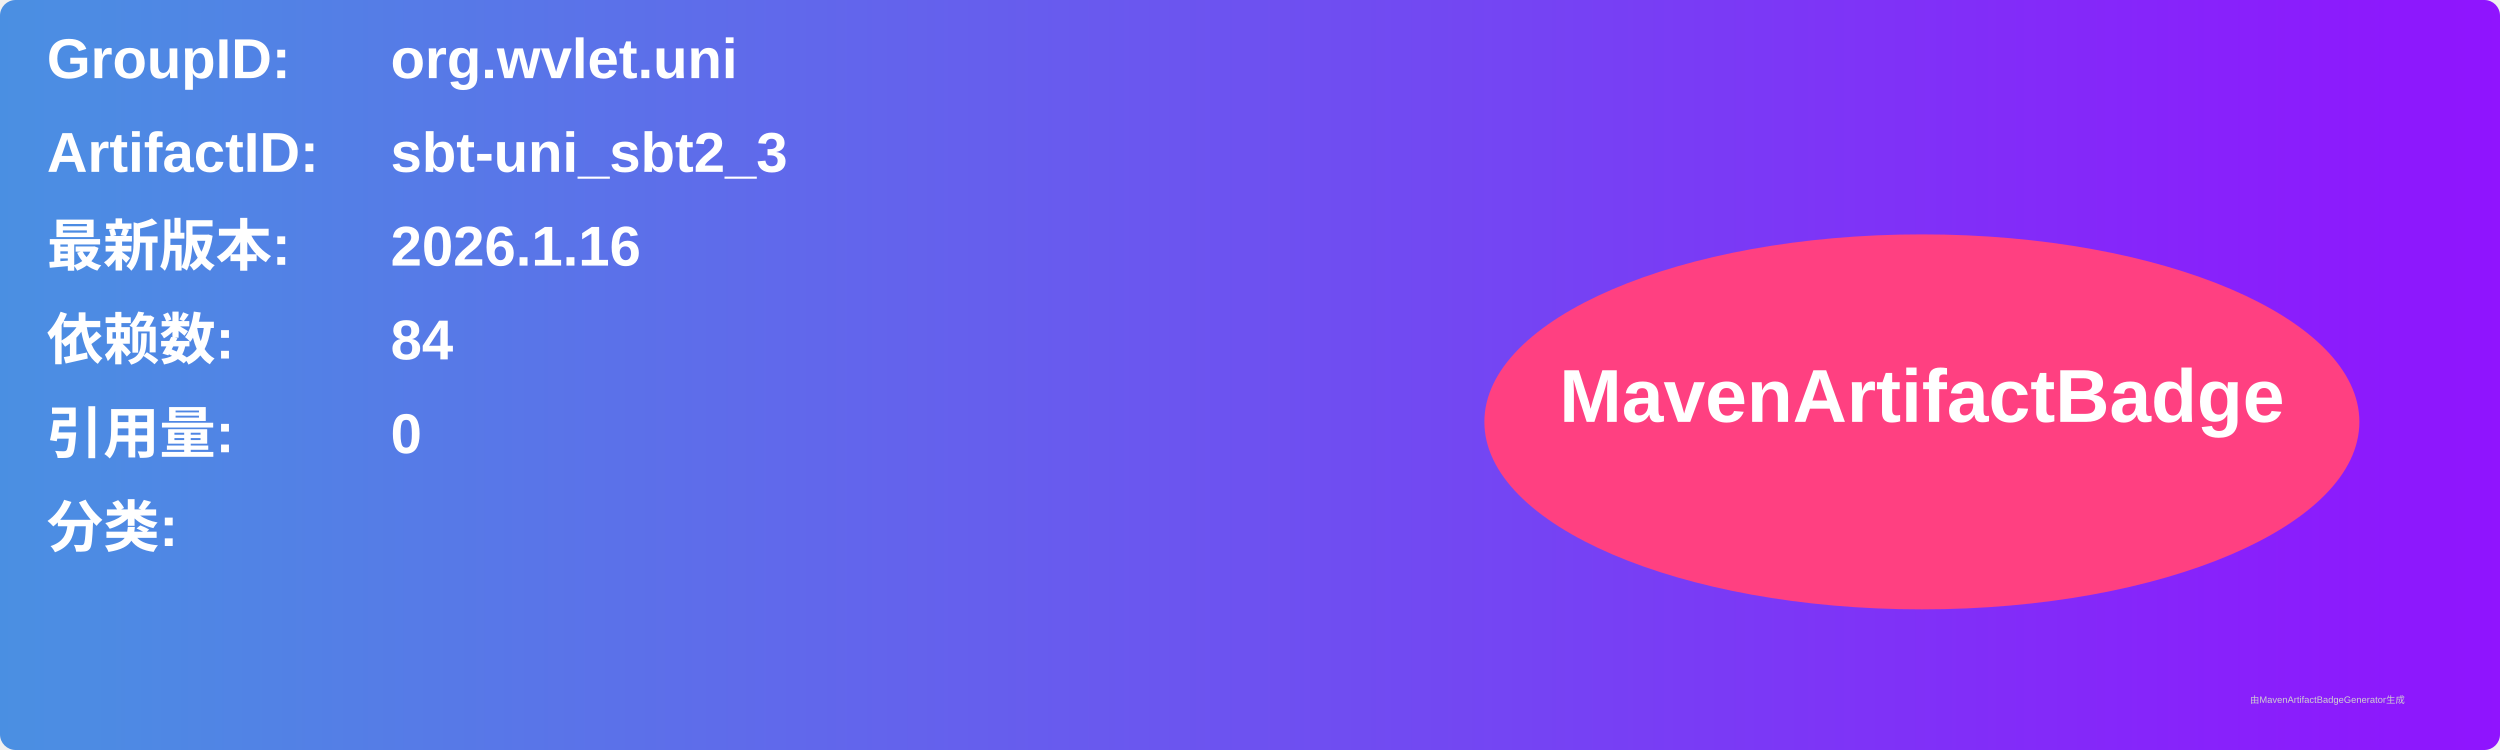
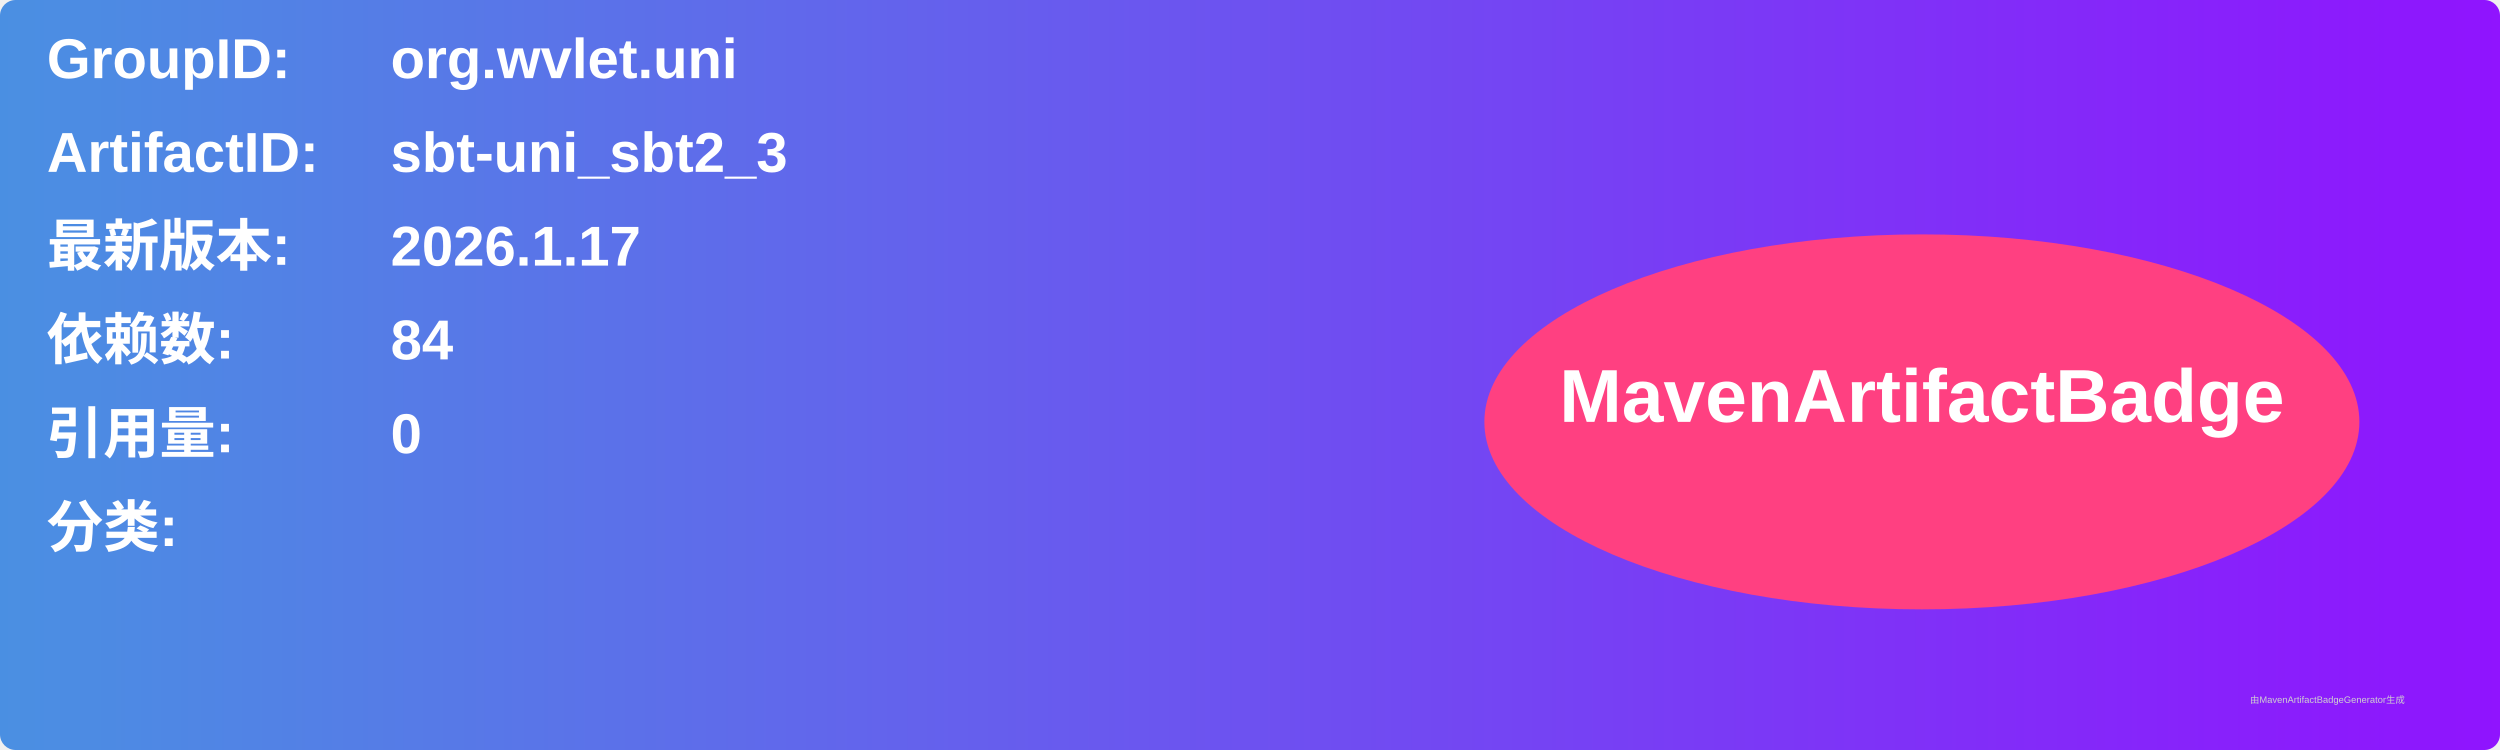
<svg xmlns="http://www.w3.org/2000/svg" width="800" height="240" viewBox="0 0 800 240">
  <linearGradient id="grad" x1="0%" y1="0%" x2="100%" y2="0%">
    <stop offset="0%" stop-color="#4a90e2" />
    <stop offset="100%" stop-color="#9013fe" />
  </linearGradient>
  <rect width="100%" height="100%" rx="5" ry="5" fill="url(#grad)" />
  <g transform="translate(15, 15)">
    <text x="0" y="10" font-family="Arial" font-size="18" fill="white" font-weight="bold" width="260">GroupID:</text>
    <text x="110" y="10" font-family="Arial" font-size="18" fill="white" font-weight="bold" width="460">org.wvlet.uni</text>
    <text x="0" y="40" font-family="Arial" font-size="18" fill="white" font-weight="bold" width="260">ArtifactID:</text>
    <text x="110" y="40" font-family="Arial" font-size="18" fill="white" font-weight="bold" width="460">sbt-uni_sbt2_3</text>
    <text x="0" y="70" font-family="Arial" font-size="18" fill="white" font-weight="bold">最新版本:</text>
    <text x="110" y="70" font-family="Arial" font-size="18" fill="white" font-weight="bold">
-       <tspan font-weight="bold">2026.1.16</tspan>
+       <tspan font-weight="bold">2026.1.17</tspan>
    </text>
    <text x="0" y="100" font-family="Arial" font-size="18" fill="white" font-weight="bold">依赖数: </text>
    <text x="110" y="100" font-family="Arial" font-size="18" fill="white">
      <tspan font-weight="bold">84</tspan>
    </text>
    <text x="0" y="130" font-family="Arial" font-size="18" fill="white" font-weight="bold">引用量: </text>
    <text x="110" y="130" font-family="Arial" font-size="18" fill="white">
      <tspan font-weight="bold">0</tspan>
    </text>
    <text x="0" y="160" font-family="Arial" font-size="18" fill="white" font-weight="bold">分类:</text>
    <text x="10" y="190" font-family="Arial" font-size="10" fill="white">
      <tspan font-weight="bold" />
    </text>
    <ellipse cx="600" cy="120" rx="140" ry="60" fill="#ff4081" />
    <text x="600" y="120" text-anchor="middle" font-family="Arial" font-size="24" fill="white" font-weight="bold">MavenArtifactBadge</text>
  </g>
  <text x="720" y="225" font-family="Arial" font-size="3" fill="#d0d0d0">由MavenArtifactBadgeGenerator生成</text>
</svg>
